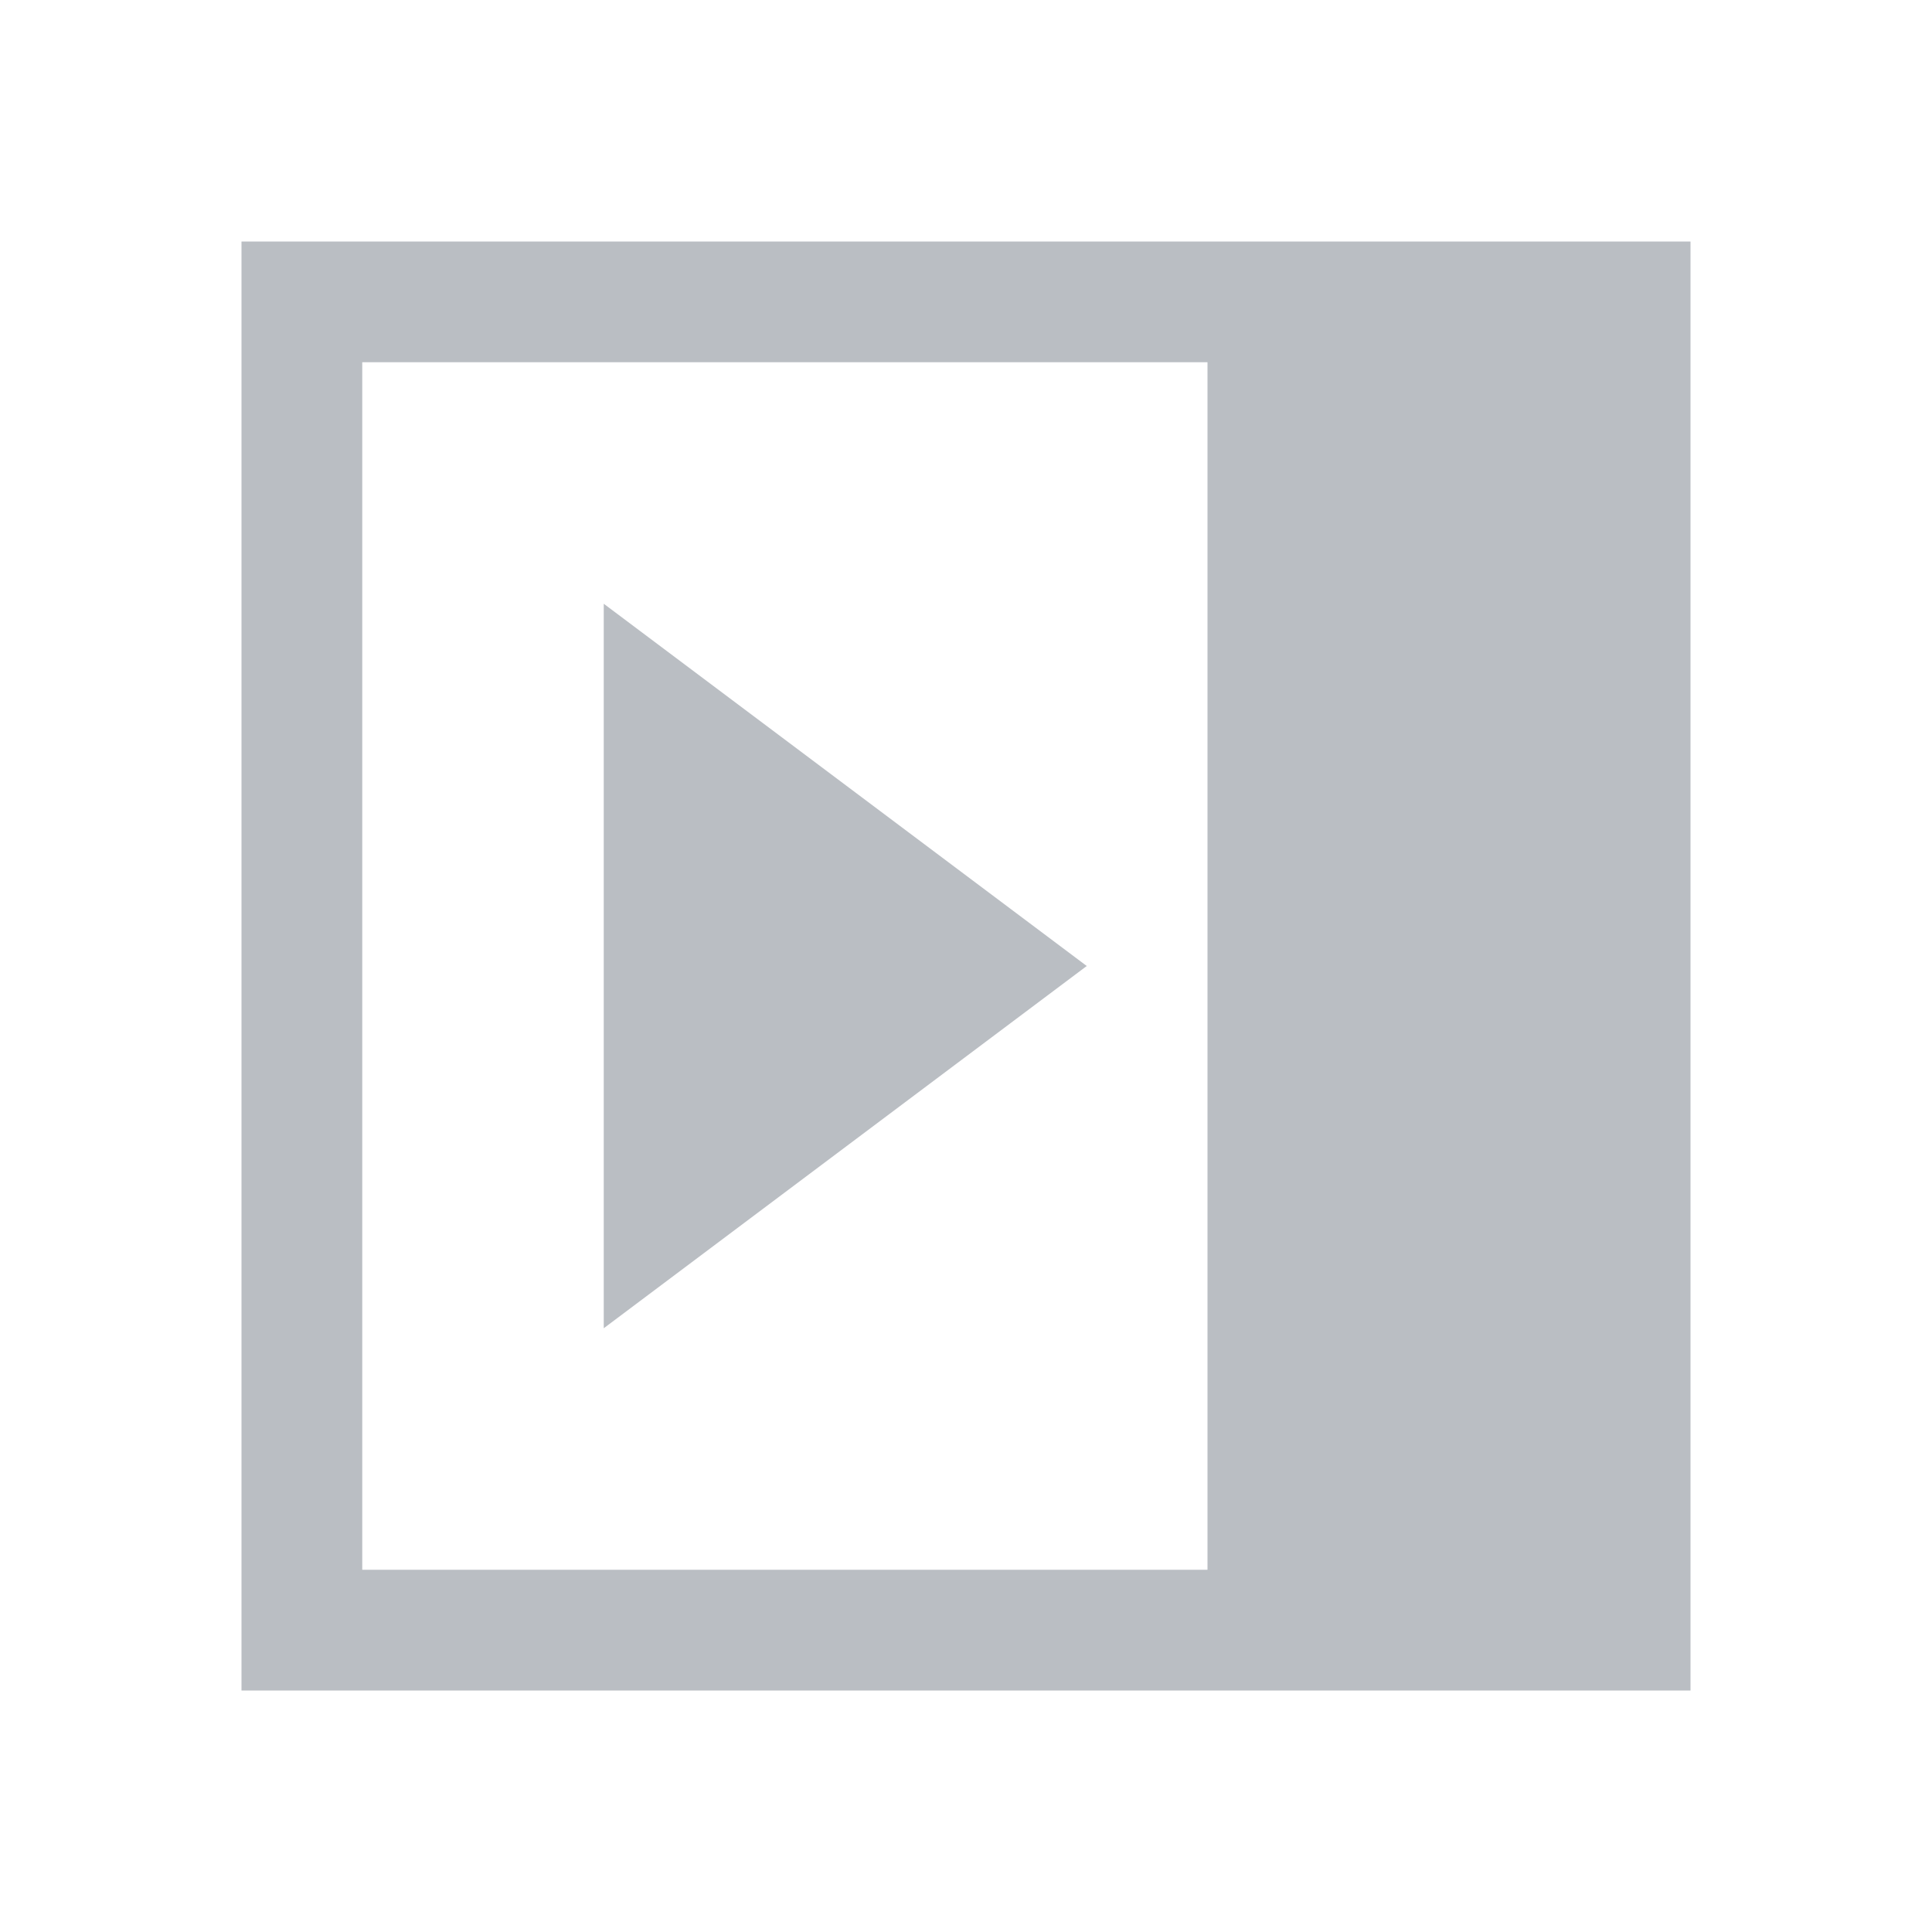
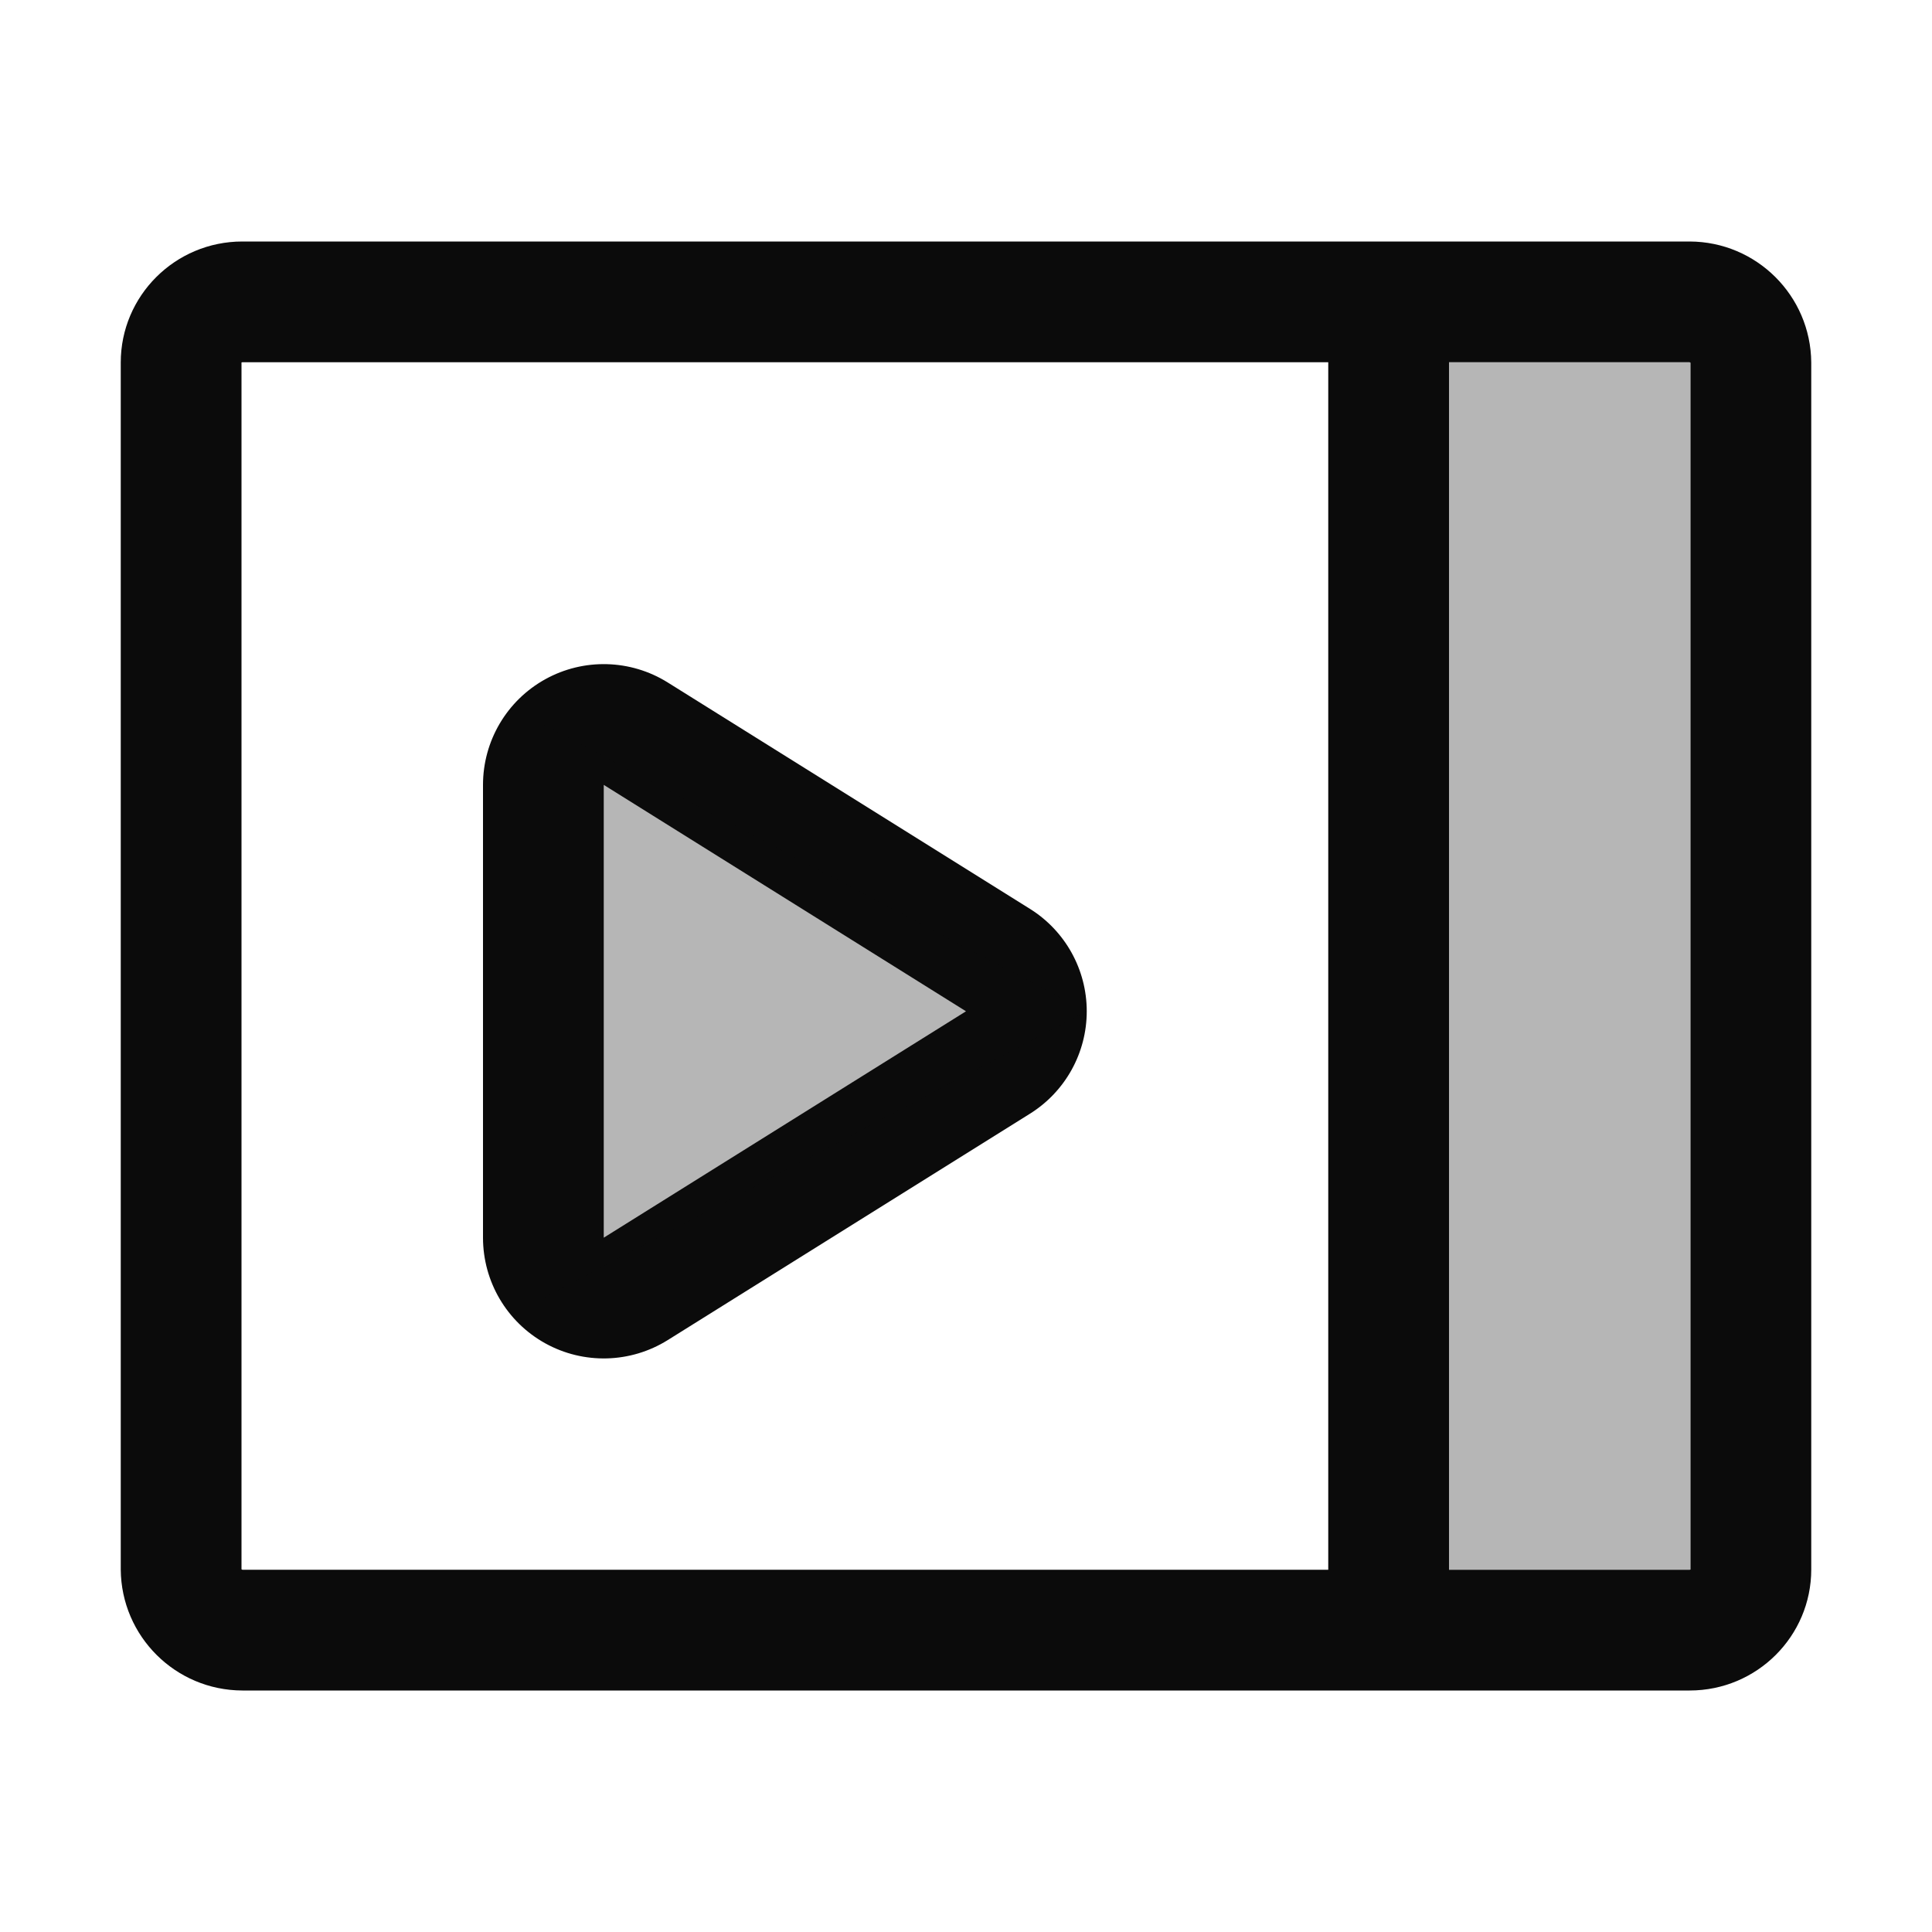
- <svg xmlns="http://www.w3.org/2000/svg" width="16" height="16" viewBox="0 0 16 16" fill="#babec3">
-   <path d="M2 2h12v12H2V2zm1 1h7v10H3V3zm6 5l-4 3V5l4 3z" fill-rule="evenodd" />
+ <svg xmlns="http://www.w3.org/2000/svg" width="16" height="16" viewBox="0 0 16 16" fill="#0b0b0b">
+   <path fill-opacity=".3" d="M12 3h2v10h-2z" />
+   <path d="M2 3.002v9.996c0-.004.006.002.007.002h11.986c.005 0 .007-.002.007-.002V3.002c0 .004-.006-.002-.007-.002H2.007C2.002 3 2 3.002 2 3.002zm-1 0C1 2.45 1.45 2 2.007 2h11.986A1.01 1.01 0 0 1 15 3.002v9.996C15 13.55 14.55 14 13.993 14H2.007A1.01 1.01 0 0 1 1 12.998V3.002zm10 .453V13h1V3h-1v.455z" />
+   <path d="M5 10.25l3-1.875L5 6.5v3.75zm-1 0V6.5a1 1 0 0 1 1.53-.848l3 1.875a1 1 0 0 1 0 1.696l-3 1.875A1 1 0 0 1 4 10.25z" />
+   <path fill-opacity=".3" d="M4.5 10.75V6L9 8.375z" />
</svg>
